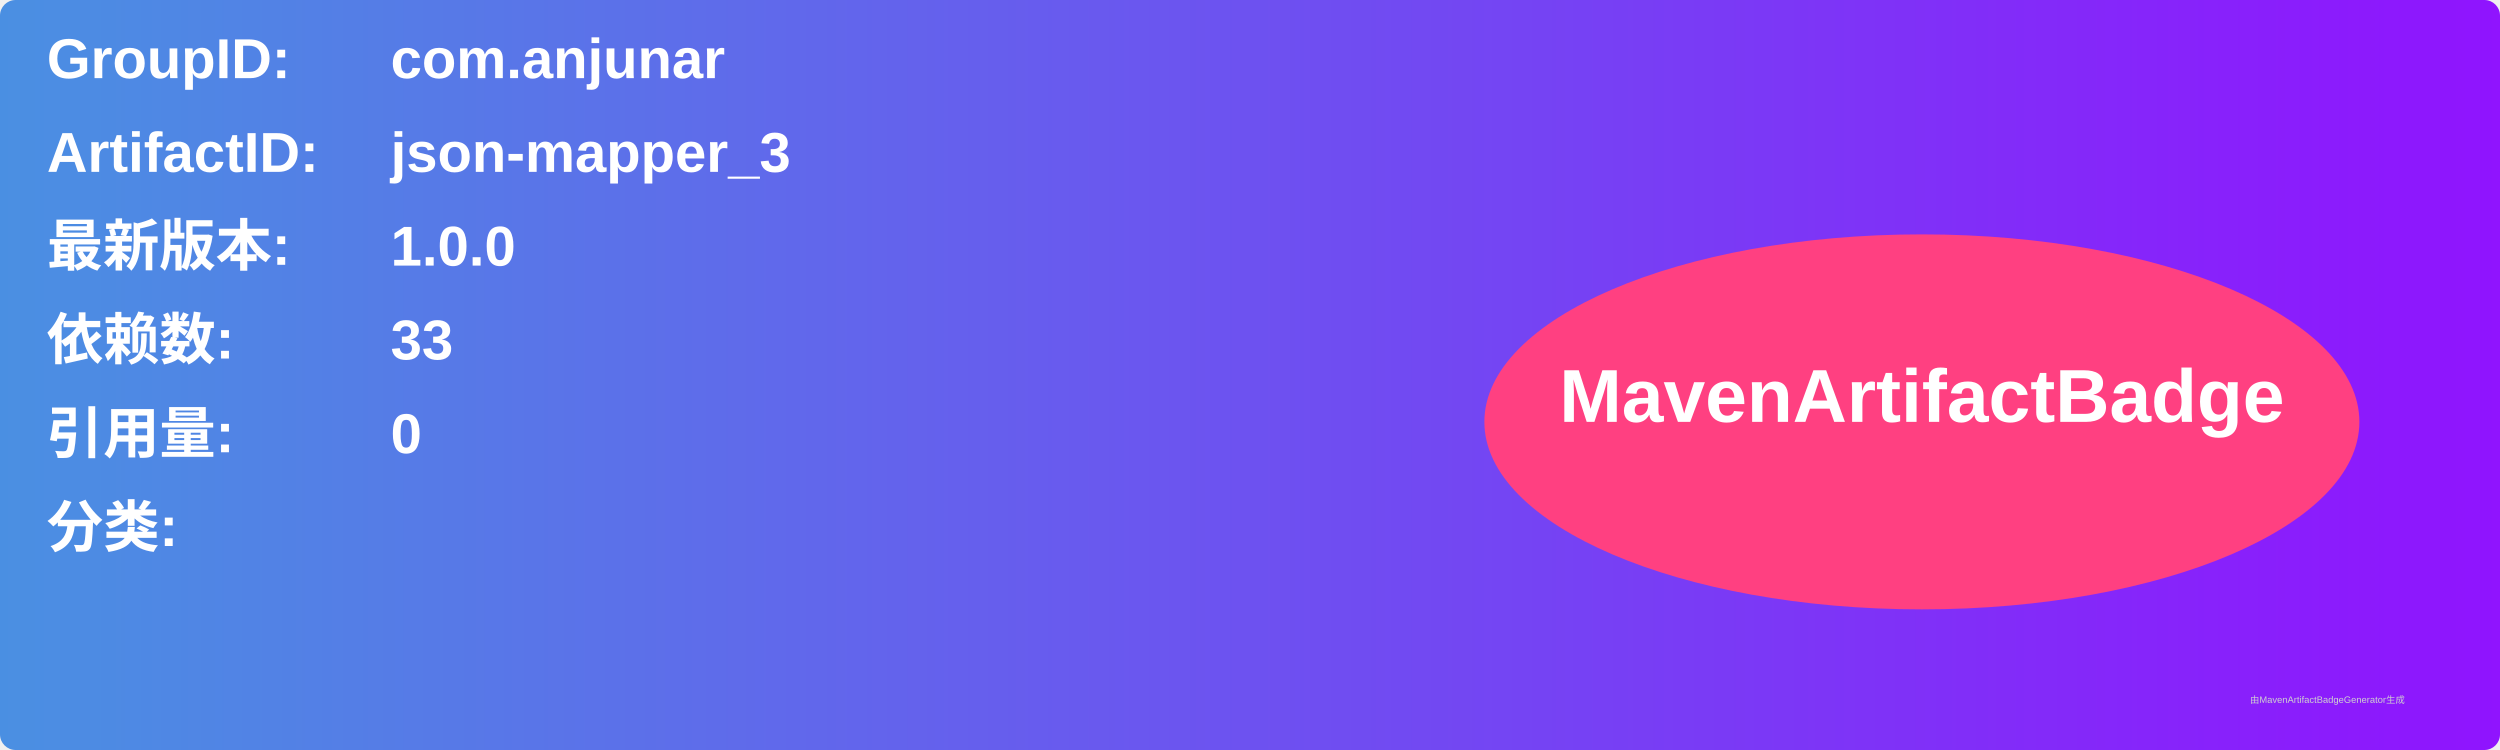
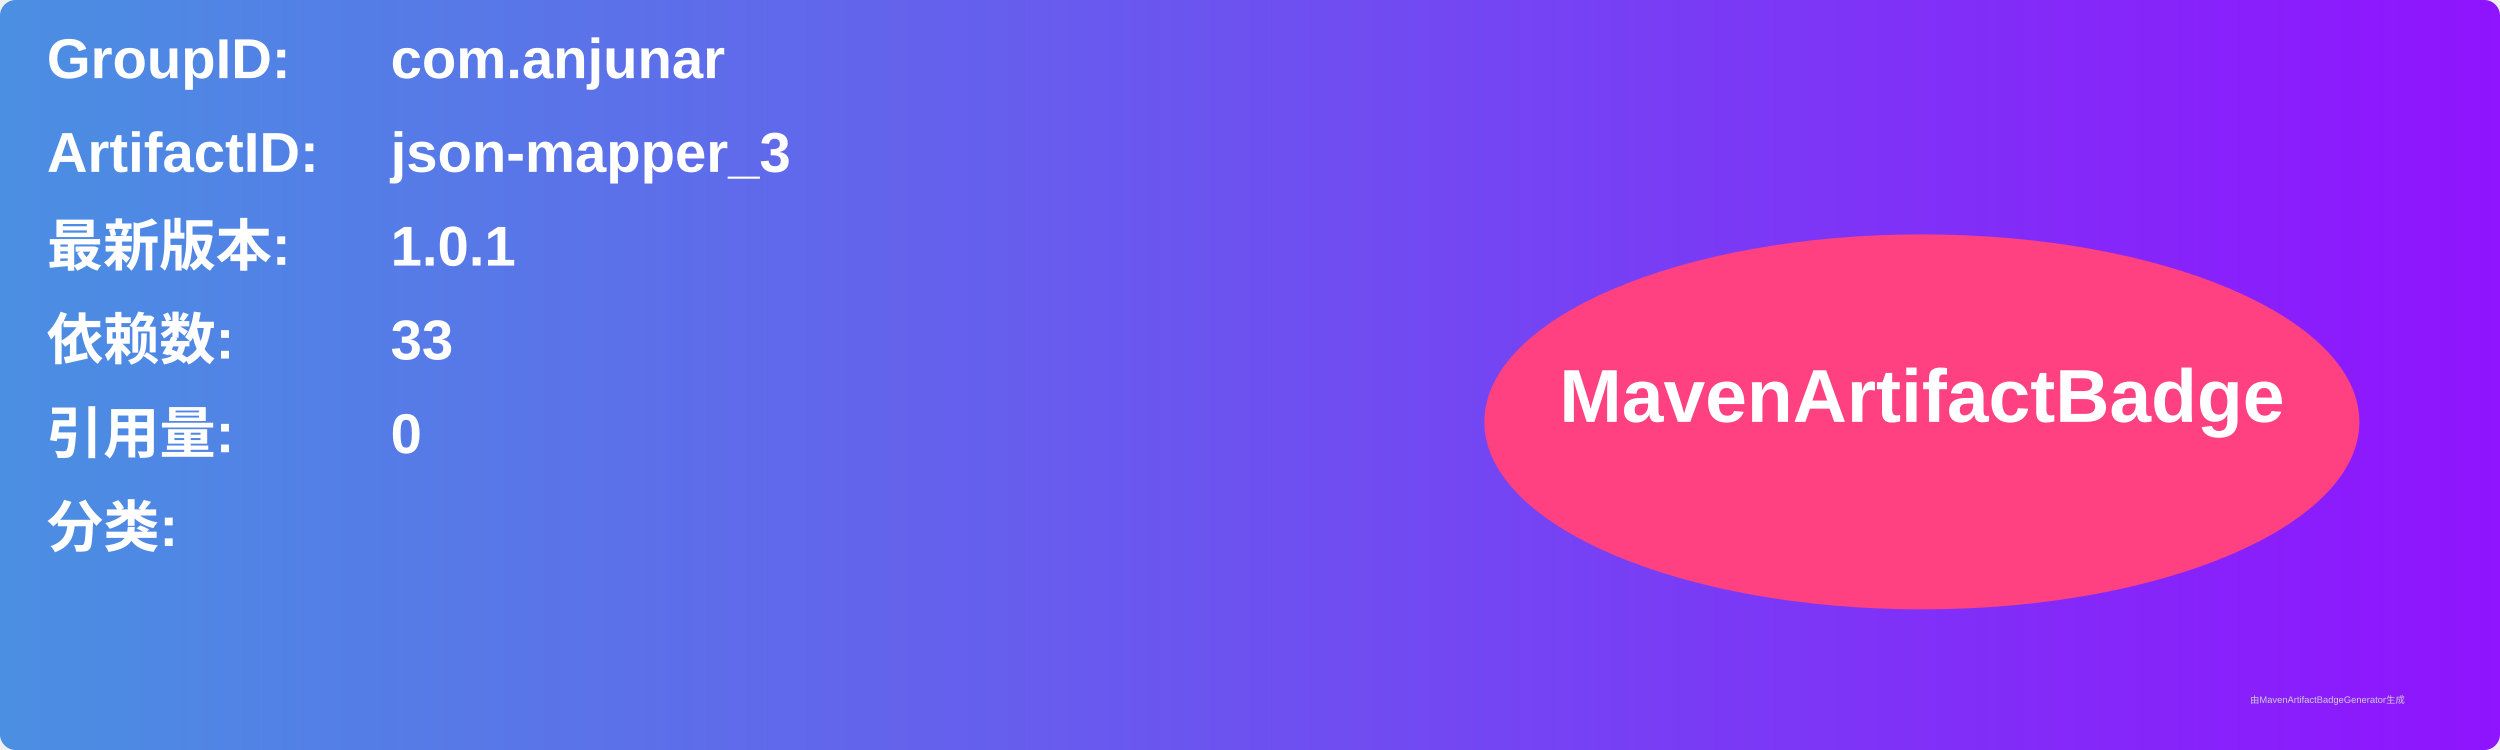
<svg xmlns="http://www.w3.org/2000/svg" width="800" height="240" viewBox="0 0 800 240">
  <linearGradient id="grad" x1="0%" y1="0%" x2="100%" y2="0%">
    <stop offset="0%" stop-color="#4a90e2" />
    <stop offset="100%" stop-color="#9013fe" />
  </linearGradient>
  <rect width="100%" height="100%" rx="5" ry="5" fill="url(#grad)" />
  <g transform="translate(15, 15)">
    <text x="0" y="10" font-family="Arial" font-size="18" fill="white" font-weight="bold" width="260">GroupID:</text>
    <text x="110" y="10" font-family="Arial" font-size="18" fill="white" font-weight="bold" width="460">com.anjunar</text>
    <text x="0" y="40" font-family="Arial" font-size="18" fill="white" font-weight="bold" width="260">ArtifactID:</text>
    <text x="110" y="40" font-family="Arial" font-size="18" fill="white" font-weight="bold" width="460">json-mapper_3</text>
    <text x="0" y="70" font-family="Arial" font-size="18" fill="white" font-weight="bold">最新版本:</text>
    <text x="110" y="70" font-family="Arial" font-size="18" fill="white" font-weight="bold">
-       <tspan font-weight="bold">1.0.0</tspan>
+       <tspan font-weight="bold">1.0.1</tspan>
    </text>
    <text x="0" y="100" font-family="Arial" font-size="18" fill="white" font-weight="bold">依赖数: </text>
    <text x="110" y="100" font-family="Arial" font-size="18" fill="white">
      <tspan font-weight="bold">33</tspan>
    </text>
    <text x="0" y="130" font-family="Arial" font-size="18" fill="white" font-weight="bold">引用量: </text>
    <text x="110" y="130" font-family="Arial" font-size="18" fill="white">
      <tspan font-weight="bold">0</tspan>
    </text>
    <text x="0" y="160" font-family="Arial" font-size="18" fill="white" font-weight="bold">分类:</text>
    <text x="10" y="190" font-family="Arial" font-size="10" fill="white">
      <tspan font-weight="bold" />
    </text>
    <ellipse cx="600" cy="120" rx="140" ry="60" fill="#ff4081" />
    <text x="600" y="120" text-anchor="middle" font-family="Arial" font-size="24" fill="white" font-weight="bold">MavenArtifactBadge</text>
  </g>
  <text x="720" y="225" font-family="Arial" font-size="3" fill="#d0d0d0">由MavenArtifactBadgeGenerator生成</text>
</svg>
